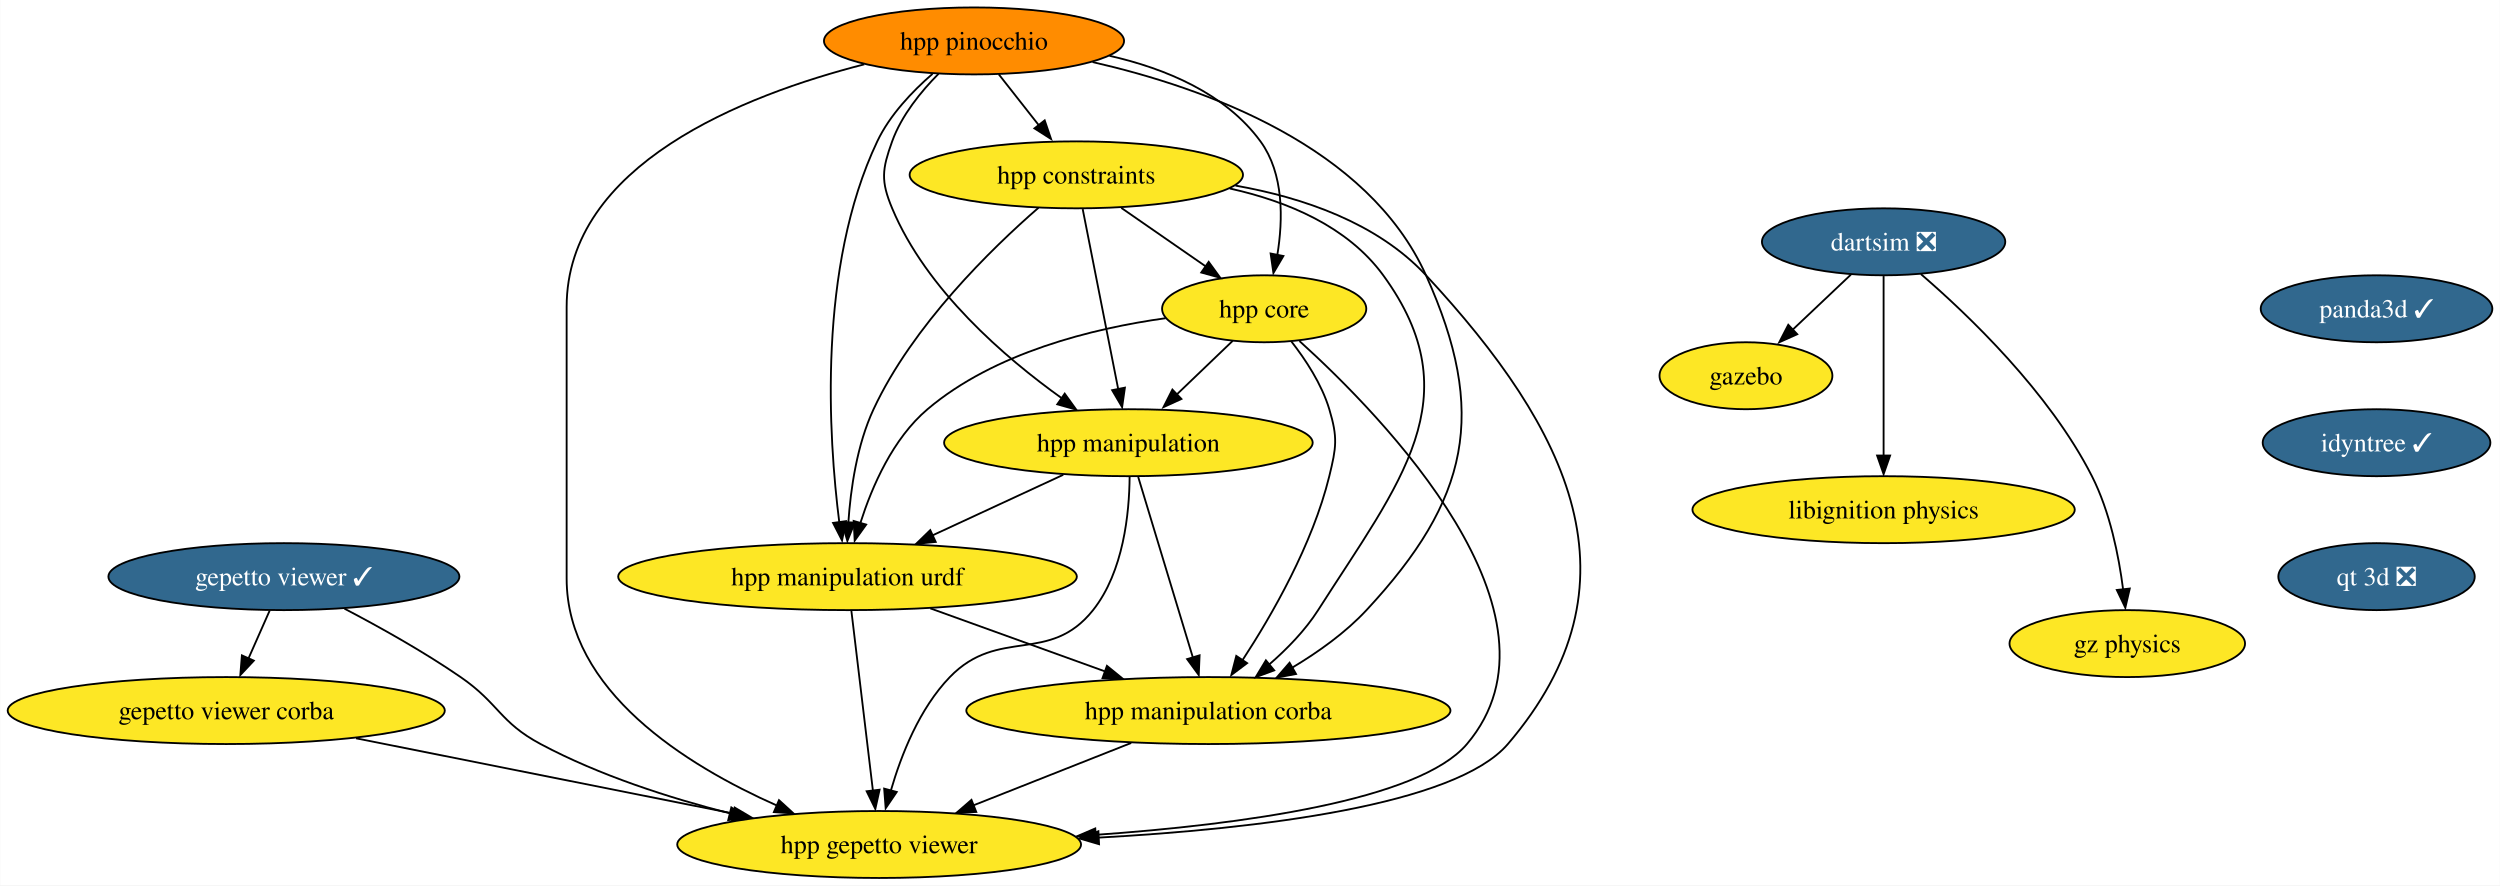
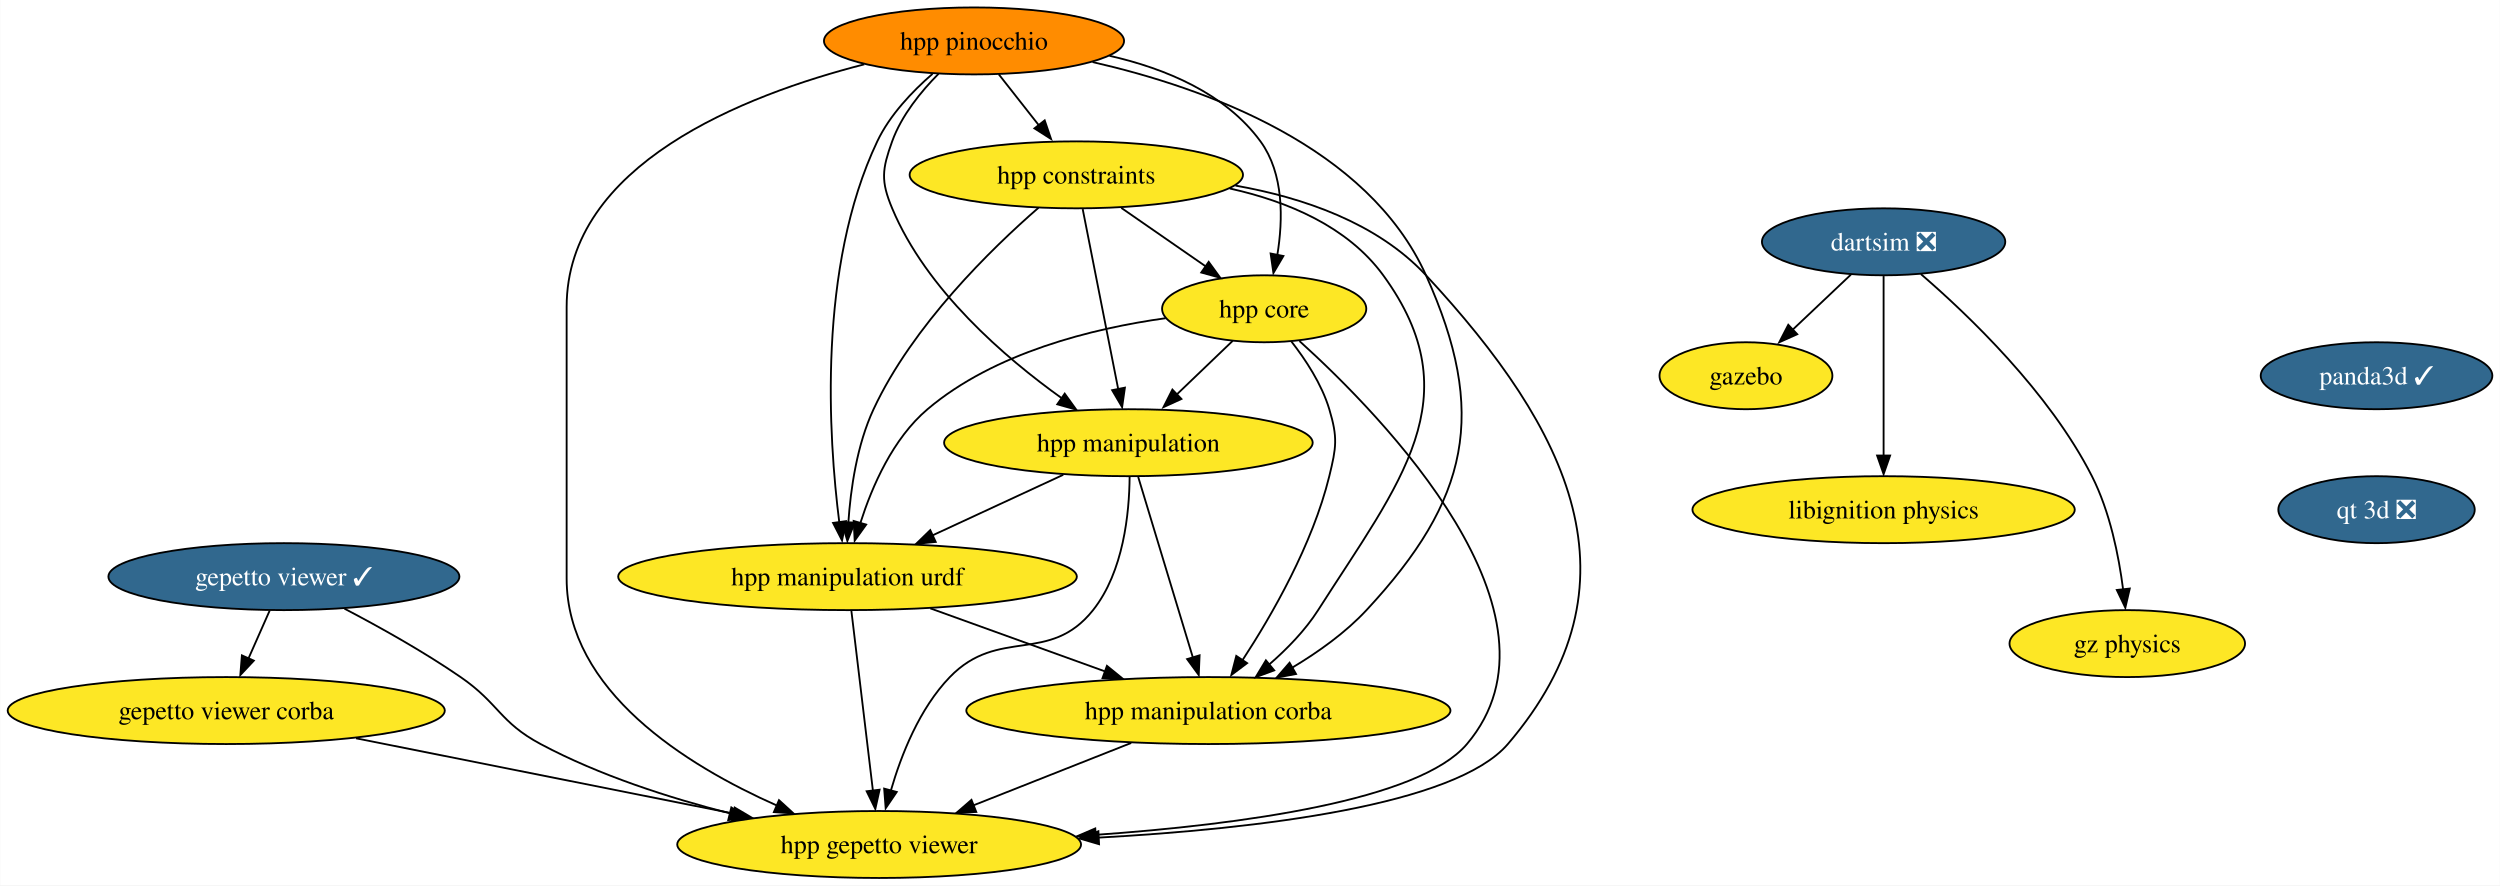
<svg xmlns="http://www.w3.org/2000/svg" xmlns:xlink="http://www.w3.org/1999/xlink" width="1344pt" height="476pt" viewBox="0.00 0.00 1343.75 476.00">
  <g id="graph0" class="graph" transform="scale(1 1) rotate(0) translate(4 472)">
    <polygon fill="white" stroke="none" points="-4,4 -4,-472 1339.75,-472 1339.75,4 -4,4" />
    <g id="node1" class="node">
      <g id="a_node1">
        <a xlink:href="https://github.com/conda-forge/gazebo-feedstock" xlink:title="gazebo">
          <ellipse fill="#fde725" stroke="black" cx="934.5" cy="-270" rx="46.47" ry="18" />
          <text text-anchor="middle" x="934.5" y="-265.32" font-family="Times,serif" font-size="14.00">gazebo</text>
        </a>
      </g>
    </g>
    <g id="node2" class="node">
      <g id="a_node2">
        <a xlink:href="https://github.com/conda-forge/libignition-physics-feedstock" xlink:title="libignition physics">
          <ellipse fill="#fde725" stroke="black" cx="1008.5" cy="-198" rx="102.77" ry="18" />
          <text text-anchor="middle" x="1008.5" y="-193.32" font-family="Times,serif" font-size="14.00">libignition physics</text>
        </a>
      </g>
    </g>
    <g id="node3" class="node">
      <g id="a_node3">
        <a xlink:href="https://github.com/conda-forge/dartsim-feedstock/pull/41" xlink:title="dartsim ❎">
          <ellipse fill="#31688e" stroke="black" cx="1008.5" cy="-342" rx="65.41" ry="18" />
          <text text-anchor="middle" x="1008.5" y="-337.32" font-family="Times,serif" font-size="14.00" fill="white">dartsim ❎</text>
        </a>
      </g>
    </g>
    <g id="edge1" class="edge">
      <path fill="none" stroke="black" d="M990.96,-324.41C981.52,-315.48 969.71,-304.31 959.34,-294.5" />
      <polygon fill="black" stroke="black" points="962.07,-292.32 952.4,-287.99 957.26,-297.4 962.07,-292.32" />
    </g>
    <g id="edge2" class="edge">
      <path fill="none" stroke="black" d="M1008.5,-323.59C1008.5,-299.5 1008.5,-255.75 1008.5,-227.03" />
      <polygon fill="black" stroke="black" points="1012,-227.11 1008.5,-217.11 1005,-227.11 1012,-227.11" />
    </g>
    <g id="node4" class="node">
      <g id="a_node4">
        <a xlink:href="https://github.com/conda-forge/gz-physics-feedstock" xlink:title="gz physics">
          <ellipse fill="#fde725" stroke="black" cx="1139.5" cy="-126" rx="63.31" ry="18" />
          <text text-anchor="middle" x="1139.5" y="-121.33" font-family="Times,serif" font-size="14.00">gz physics</text>
        </a>
      </g>
    </g>
    <g id="edge3" class="edge">
      <path fill="none" stroke="black" d="M1028.54,-324.65C1054.03,-302.7 1097.52,-261.19 1120.5,-216 1130.18,-196.96 1134.93,-173.22 1137.27,-155.04" />
      <polygon fill="black" stroke="black" points="1140.84,-155.6 1138.45,-145.27 1133.88,-154.83 1140.84,-155.6" />
    </g>
    <g id="node5" class="node">
      <g id="a_node5">
        <a xlink:href="https://github.com/conda-forge/gepetto-viewer-feedstock/pull/35" xlink:title="gepetto viewer ✓">
          <ellipse fill="#31688e" stroke="black" cx="148.5" cy="-162" rx="94.35" ry="18" />
          <text text-anchor="middle" x="148.5" y="-157.32" font-family="Times,serif" font-size="14.00" fill="white">gepetto viewer ✓</text>
        </a>
      </g>
    </g>
    <g id="node6" class="node">
      <g id="a_node6">
        <a xlink:href="https://github.com/conda-forge/gepetto-viewer-corba-feedstock" xlink:title="gepetto viewer corba">
          <ellipse fill="#fde725" stroke="black" cx="117.5" cy="-90" rx="117.5" ry="18" />
          <text text-anchor="middle" x="117.5" y="-85.33" font-family="Times,serif" font-size="14.00">gepetto viewer corba</text>
        </a>
      </g>
    </g>
    <g id="edge4" class="edge">
      <path fill="none" stroke="black" d="M140.83,-143.7C137.42,-135.98 133.31,-126.71 129.5,-118.11" />
      <polygon fill="black" stroke="black" points="132.32,-116.83 125.07,-109.1 125.92,-119.67 132.32,-116.83" />
    </g>
    <g id="node7" class="node">
      <g id="a_node7">
        <a xlink:href="https://github.com/conda-forge/hpp-gepetto-viewer-feedstock" xlink:title="hpp gepetto viewer">
          <ellipse fill="#fde725" stroke="black" cx="468.5" cy="-18" rx="108.55" ry="18" />
          <text text-anchor="middle" x="468.5" y="-13.32" font-family="Times,serif" font-size="14.00">hpp gepetto viewer</text>
        </a>
      </g>
    </g>
    <g id="edge5" class="edge">
      <path fill="none" stroke="black" d="M181.06,-144.78C199.84,-134.96 223.59,-121.71 243.5,-108 264.03,-93.87 264.51,-83.73 286.5,-72 318.07,-55.15 355.65,-43.06 388.45,-34.71" />
      <polygon fill="black" stroke="black" points="389.04,-37.93 397.91,-32.13 387.37,-31.13 389.04,-37.93" />
    </g>
    <g id="edge6" class="edge">
      <path fill="none" stroke="black" d="M187.26,-75.09C245.82,-63.41 329.43,-46.73 390.25,-34.6" />
      <polygon fill="black" stroke="black" points="390.83,-37.86 399.95,-32.47 389.46,-30.99 390.83,-37.86" />
    </g>
    <g id="node8" class="node">
      <g id="a_node8">
        <a xlink:href="https://github.com/conda-forge/panda3d-feedstock/pull/32" xlink:title="panda3d ✓">
-           <ellipse fill="#31688e" stroke="black" cx="1273.5" cy="-306" rx="62.26" ry="18" />
-           <text text-anchor="middle" x="1273.5" y="-301.32" font-family="Times,serif" font-size="14.00" fill="white">panda3d ✓</text>
+           <ellipse fill="#31688e" stroke="black" cx="1273.5" cy="-270" rx="62.26" ry="18" />
+           <text text-anchor="middle" x="1273.5" y="-265.32" font-family="Times,serif" font-size="14.00" fill="white">panda3d ✓</text>
        </a>
      </g>
    </g>
    <g id="node9" class="node">
      <g id="a_node9">
-         <a xlink:href="https://github.com/conda-forge/idyntree-feedstock/pull/67" xlink:title="idyntree ✓">
-           <ellipse fill="#31688e" stroke="black" cx="1273.5" cy="-234" rx="61.2" ry="18" />
-           <text text-anchor="middle" x="1273.5" y="-229.32" font-family="Times,serif" font-size="14.00" fill="white">idyntree ✓</text>
-         </a>
-       </g>
-     </g>
-     <g id="node16" class="node">
-       <g id="a_node16">
        <a xlink:href="https://github.com/conda-forge/qt-3d-feedstock/pull/23" xlink:title="qt 3d ❎">
-           <ellipse fill="#31688e" stroke="black" cx="1273.5" cy="-162" rx="52.79" ry="18" />
-           <text text-anchor="middle" x="1273.5" y="-157.32" font-family="Times,serif" font-size="14.00" fill="white">qt 3d ❎</text>
+           <ellipse fill="#31688e" stroke="black" cx="1273.5" cy="-198" rx="52.79" ry="18" />
+           <text text-anchor="middle" x="1273.5" y="-193.32" font-family="Times,serif" font-size="14.00" fill="white">qt 3d ❎</text>
        </a>
      </g>
    </g>
    <g id="node10" class="node">
      <g id="a_node10">
        <a xlink:href="https://github.com/conda-forge/hpp-core-feedstock" xlink:title="hpp core">
          <ellipse fill="#fde725" stroke="black" cx="675.5" cy="-306" rx="54.89" ry="18" />
          <text text-anchor="middle" x="675.5" y="-301.32" font-family="Times,serif" font-size="14.00">hpp core</text>
        </a>
      </g>
    </g>
    <g id="edge8" class="edge">
      <path fill="none" stroke="black" d="M694.45,-288.67C739.19,-248.21 843.35,-141.54 784.5,-72 758.88,-41.72 663.75,-28.73 584.5,-23.16" />
      <polygon fill="black" stroke="black" points="585.14,-19.63 574.93,-22.46 584.68,-26.62 585.14,-19.63" />
    </g>
    <g id="node11" class="node">
      <g id="a_node11">
        <a xlink:href="https://github.com/conda-forge/hpp-manipulation-urdf-feedstock" xlink:title="hpp manipulation urdf">
          <ellipse fill="#fde725" stroke="black" cx="451.5" cy="-162" rx="123.29" ry="18" />
          <text text-anchor="middle" x="451.5" y="-157.32" font-family="Times,serif" font-size="14.00">hpp manipulation urdf</text>
        </a>
      </g>
    </g>
    <g id="edge9" class="edge">
      <path fill="none" stroke="black" d="M622.54,-300.94C583.25,-295.44 530.48,-282.48 494.5,-252 475.91,-236.26 464.72,-210.61 458.43,-190.89" />
      <polygon fill="black" stroke="black" points="461.52,-189.97 455.35,-181.36 454.8,-191.94 461.52,-189.97" />
    </g>
    <g id="node12" class="node">
      <g id="a_node12">
        <a xlink:href="https://github.com/conda-forge/hpp-manipulation-feedstock" xlink:title="hpp manipulation">
          <ellipse fill="#fde725" stroke="black" cx="602.5" cy="-234" rx="99.08" ry="18" />
          <text text-anchor="middle" x="602.5" y="-229.32" font-family="Times,serif" font-size="14.00">hpp manipulation</text>
        </a>
      </g>
    </g>
    <g id="edge10" class="edge">
      <path fill="none" stroke="black" d="M658.57,-288.76C649.53,-280.1 638.21,-269.25 628.12,-259.57" />
      <polygon fill="black" stroke="black" points="631,-257.52 621.36,-253.12 626.15,-262.57 631,-257.52" />
    </g>
    <g id="node13" class="node">
      <g id="a_node13">
        <a xlink:href="https://github.com/conda-forge/hpp-manipulation-corba-feedstock" xlink:title="hpp manipulation corba">
          <ellipse fill="#fde725" stroke="black" cx="645.5" cy="-90" rx="130.13" ry="18" />
          <text text-anchor="middle" x="645.5" y="-85.33" font-family="Times,serif" font-size="14.00">hpp manipulation corba</text>
        </a>
      </g>
    </g>
    <g id="edge11" class="edge">
      <path fill="none" stroke="black" d="M689.95,-288.64C697.69,-278.77 706.44,-265.52 710.5,-252 715.1,-236.68 714.3,-231.54 710.5,-216 701.52,-179.29 679.71,-141.37 663.82,-117.06" />
      <polygon fill="black" stroke="black" points="666.32,-115.5 657.85,-109.13 660.5,-119.39 666.32,-115.5" />
    </g>
    <g id="edge12" class="edge">
      <path fill="none" stroke="black" d="M453.58,-143.59C456.48,-119.4 461.75,-75.36 465.19,-46.65" />
      <polygon fill="black" stroke="black" points="468.74,-47.46 466.45,-37.11 461.79,-46.62 468.74,-47.46" />
    </g>
    <g id="edge13" class="edge">
      <path fill="none" stroke="black" d="M496.01,-144.94C523.92,-134.87 560.15,-121.8 589.94,-111.05" />
      <polygon fill="black" stroke="black" points="590.97,-114.04 599.19,-107.35 588.59,-107.45 590.97,-114.04" />
    </g>
    <g id="edge14" class="edge">
      <path fill="none" stroke="black" d="M603.16,-215.7C603,-196.23 599.92,-164.65 583.5,-144 559.98,-114.43 532.76,-135.16 506.5,-108 490.2,-91.14 480.37,-66.2 474.81,-47.01" />
      <polygon fill="black" stroke="black" points="477.96,-46.24 472.01,-37.48 471.2,-48.04 477.96,-46.24" />
    </g>
    <g id="edge15" class="edge">
      <path fill="none" stroke="black" d="M567.48,-216.76C546.53,-207.05 519.68,-194.61 497.09,-184.14" />
      <polygon fill="black" stroke="black" points="498.92,-180.66 488.38,-179.63 495.98,-187.01 498.92,-180.66" />
    </g>
    <g id="edge16" class="edge">
      <path fill="none" stroke="black" d="M607.77,-215.59C615.13,-191.29 628.55,-146.97 637.24,-118.27" />
      <polygon fill="black" stroke="black" points="640.77,-119.7 640.32,-109.11 634.07,-117.67 640.77,-119.7" />
    </g>
    <g id="edge17" class="edge">
      <path fill="none" stroke="black" d="M604,-72.59C578.63,-62.56 546,-49.65 519.12,-39.02" />
      <polygon fill="black" stroke="black" points="520.71,-35.49 510.13,-35.07 518.14,-42 520.71,-35.49" />
    </g>
    <g id="node14" class="node">
      <g id="a_node14">
        <a xlink:href="https://github.com/conda-forge/hpp-constraints-feedstock" xlink:title="hpp constraints">
          <ellipse fill="#fde725" stroke="black" cx="574.5" cy="-378" rx="89.61" ry="18" />
          <text text-anchor="middle" x="574.5" y="-373.32" font-family="Times,serif" font-size="14.00">hpp constraints</text>
        </a>
      </g>
    </g>
    <g id="edge18" class="edge">
      <path fill="none" stroke="black" d="M660.05,-372.23C696.38,-365.81 736.3,-352.2 762.5,-324 839.87,-240.69 880.4,-158.4 806.5,-72 778.31,-39.05 672.33,-26.44 586.46,-21.7" />
      <polygon fill="black" stroke="black" points="586.73,-18.15 576.56,-21.13 586.37,-25.14 586.73,-18.15" />
    </g>
    <g id="edge19" class="edge">
      <path fill="none" stroke="black" d="M598.69,-360.23C612.32,-350.79 629.49,-338.88 644.15,-328.73" />
      <polygon fill="black" stroke="black" points="645.66,-331.24 651.89,-322.67 641.67,-325.49 645.66,-331.24" />
    </g>
    <g id="edge20" class="edge">
      <path fill="none" stroke="black" d="M554.2,-360.34C528.93,-338.36 486.56,-297.14 465.5,-252 456.56,-232.84 453.16,-209.1 451.94,-190.96" />
      <polygon fill="black" stroke="black" points="455.4,-191.04 451.42,-181.21 448.4,-191.37 455.4,-191.04" />
    </g>
    <g id="edge21" class="edge">
      <path fill="none" stroke="black" d="M577.93,-359.59C582.7,-335.4 591.38,-291.36 597.05,-262.65" />
      <polygon fill="black" stroke="black" points="600.62,-263.6 599.12,-253.11 593.76,-262.24 600.62,-263.6" />
    </g>
    <g id="edge22" class="edge">
      <path fill="none" stroke="black" d="M656.98,-370.67C688,-363.79 720.35,-350.26 739.5,-324 787.51,-258.15 748.32,-212.71 704.5,-144 697.57,-133.14 687.82,-123.13 678.24,-114.81" />
      <polygon fill="black" stroke="black" points="680.88,-111.62 670.94,-107.95 676.42,-117.02 680.88,-111.62" />
    </g>
    <g id="node15" class="node">
      <g id="a_node15">
        <a xlink:href="https://github.com/conda-forge/hpp-pinocchio-feedstock" xlink:title="hpp pinocchio">
          <ellipse fill="#ff8c00" stroke="black" cx="519.5" cy="-450" rx="80.67" ry="18" />
          <text text-anchor="middle" x="519.5" y="-445.32" font-family="Times,serif" font-size="14.00">hpp pinocchio</text>
        </a>
      </g>
    </g>
    <g id="edge23" class="edge">
      <path fill="none" stroke="black" d="M460.52,-437.41C395.66,-420.82 300.5,-383.47 300.5,-307 300.5,-307 300.5,-307 300.5,-161 300.5,-100.62 364.58,-60.66 413.59,-38.92" />
      <polygon fill="black" stroke="black" points="414.66,-41.84 422.48,-34.69 411.91,-35.41 414.66,-41.84" />
    </g>
    <g id="edge24" class="edge">
      <path fill="none" stroke="black" d="M592.33,-442.01C622.44,-435.15 654.65,-421.8 673.5,-396 686.17,-378.66 685.67,-353.92 682.57,-334.93" />
      <polygon fill="black" stroke="black" points="685.83,-334.37 680.46,-325.23 678.96,-335.72 685.83,-334.37" />
    </g>
    <g id="edge25" class="edge">
      <path fill="none" stroke="black" d="M497.22,-432.32C486.37,-422.91 474.24,-410.21 467.5,-396 435.34,-328.27 441.29,-236.83 447.07,-191.26" />
      <polygon fill="black" stroke="black" points="450.67,-191.83 448.56,-181.45 443.73,-190.88 450.67,-191.83" />
    </g>
    <g id="edge26" class="edge">
      <path fill="none" stroke="black" d="M500.48,-432.38C491.01,-422.82 480.53,-409.95 475.5,-396 470.07,-380.95 469.32,-374.76 475.5,-360 493.88,-316.11 536.02,-279.83 566.74,-257.87" />
      <polygon fill="black" stroke="black" points="568.26,-260.38 574.46,-251.79 564.26,-254.63 568.26,-260.38" />
    </g>
    <g id="edge27" class="edge">
      <path fill="none" stroke="black" d="M583.22,-438.64C644.17,-424.73 731.29,-393.2 762.5,-324 795.9,-249.93 785.85,-203.48 730.5,-144 719.24,-131.9 704.62,-121.47 690.69,-113.15" />
      <polygon fill="black" stroke="black" points="692.62,-109.66 682.2,-107.73 689.15,-115.73 692.62,-109.66" />
    </g>
    <g id="edge28" class="edge">
      <path fill="none" stroke="black" d="M532.81,-432.05C539.27,-423.84 547.16,-413.79 554.34,-404.66" />
      <polygon fill="black" stroke="black" points="557.5,-407.3 560.92,-397.28 551.99,-402.98 557.5,-407.3" />
    </g>
  </g>
</svg>
